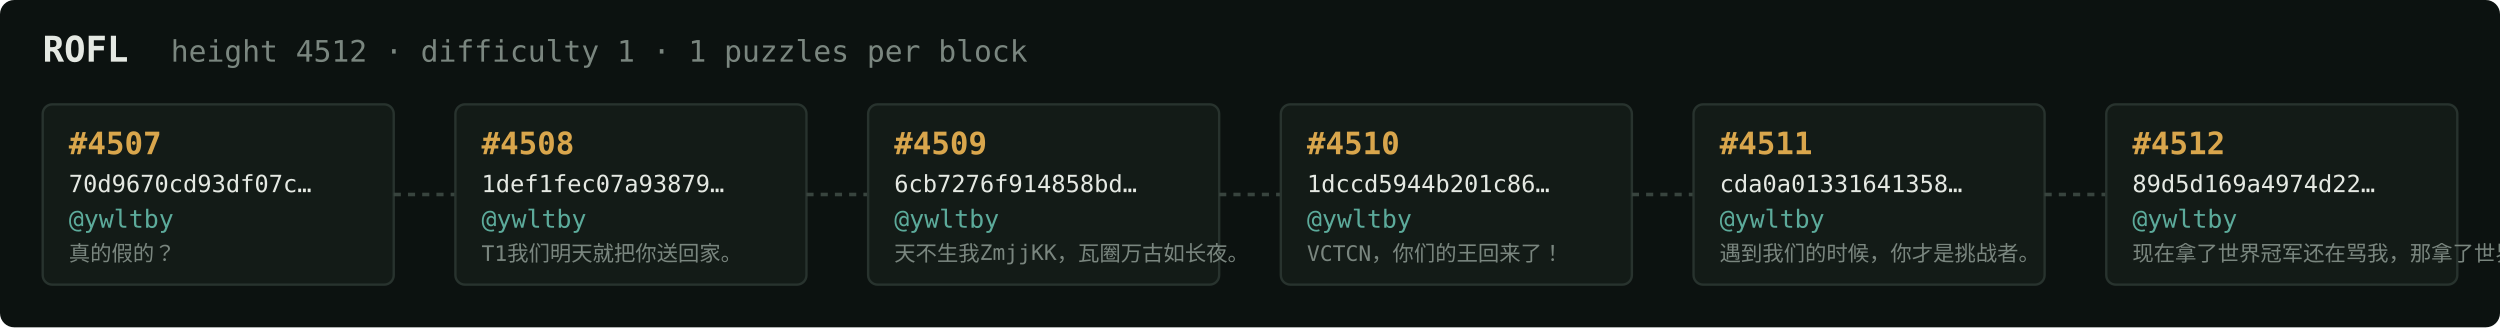
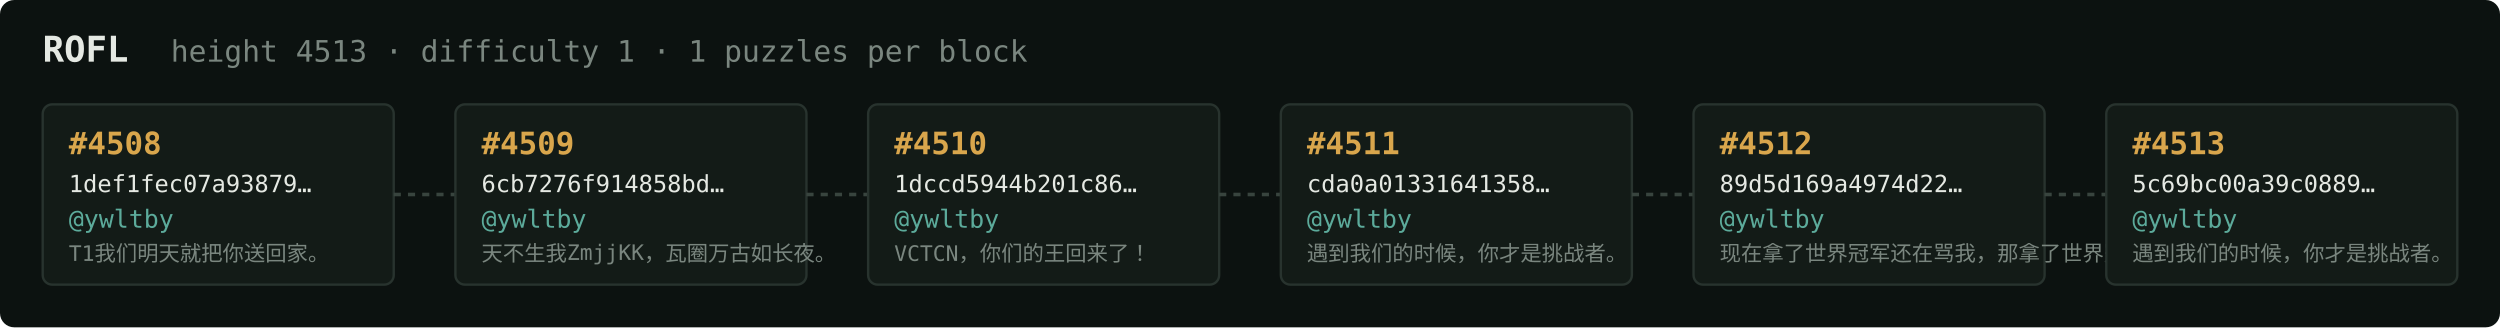
<svg xmlns="http://www.w3.org/2000/svg" width="1054" height="138" viewBox="0 0 1054 138" font-family="ui-monospace,SFMono-Regular,Menlo,monospace">
  <rect fill="#0c1210" width="1054" height="138" rx="6" />
  <text x="18" y="26" fill="#e5e9e3" font-size="15" font-weight="700">ROFL</text>
-   <text x="72" y="26" fill="#7a867f" font-size="12.5">height 4512 · difficulty 1 · 1 puzzles per block</text>
+   <text x="72" y="26" fill="#7a867f" font-size="12.5">height 4513 · difficulty 1 · 1 puzzles per block</text>
  <rect x="18" y="44" width="148" height="76" rx="4" fill="#131b17" stroke="#28332e" stroke-width="1" />
-   <text x="29" y="65" fill="#d9a64c" font-size="13" font-weight="700">#4507</text>
-   <text x="29" y="81" fill="#e5e9e3" font-size="10">70d9670cd93df07c…</text>
+   <text x="29" y="65" fill="#d9a64c" font-size="13" font-weight="700">#4508</text>
+   <text x="29" y="81" fill="#e5e9e3" font-size="10">1def1fec07a93879…</text>
  <text x="29" y="96" fill="#5cab9b" font-size="10.5">@ywltby</text>
-   <text x="29" y="110" fill="#7a867f" font-size="9">真的假的？</text>
+   <text x="29" y="110" fill="#7a867f" font-size="9">T1我们明天就把你送回家。</text>
  <line x1="166" y1="82.0" x2="192" y2="82.0" stroke="#38443e" stroke-width="1.5" stroke-dasharray="3 3" />
  <rect x="192" y="44" width="148" height="76" rx="4" fill="#131b17" stroke="#28332e" stroke-width="1" />
-   <text x="203" y="65" fill="#d9a64c" font-size="13" font-weight="700">#4508</text>
-   <text x="203" y="81" fill="#e5e9e3" font-size="10">1def1fec07a93879…</text>
+   <text x="203" y="65" fill="#d9a64c" font-size="13" font-weight="700">#4509</text>
+   <text x="203" y="81" fill="#e5e9e3" font-size="10">6cb7276f914858bd…</text>
  <text x="203" y="96" fill="#5cab9b" font-size="10.5">@ywltby</text>
-   <text x="203" y="110" fill="#7a867f" font-size="9">T1我们明天就把你送回家。</text>
+   <text x="203" y="110" fill="#7a867f" font-size="9">天不生我ZmjjKK，瓦圈万古如长夜。</text>
  <line x1="340" y1="82.0" x2="366" y2="82.0" stroke="#38443e" stroke-width="1.5" stroke-dasharray="3 3" />
  <rect x="366" y="44" width="148" height="76" rx="4" fill="#131b17" stroke="#28332e" stroke-width="1" />
-   <text x="377" y="65" fill="#d9a64c" font-size="13" font-weight="700">#4509</text>
-   <text x="377" y="81" fill="#e5e9e3" font-size="10">6cb7276f914858bd…</text>
+   <text x="377" y="65" fill="#d9a64c" font-size="13" font-weight="700">#4510</text>
+   <text x="377" y="81" fill="#e5e9e3" font-size="10">1dccd5944b201c86…</text>
  <text x="377" y="96" fill="#5cab9b" font-size="10.5">@ywltby</text>
-   <text x="377" y="110" fill="#7a867f" font-size="9">天不生我ZmjjKK，瓦圈万古如长夜。</text>
+   <text x="377" y="110" fill="#7a867f" font-size="9">VCTCN，你们的王回来了！</text>
  <line x1="514" y1="82.0" x2="540" y2="82.0" stroke="#38443e" stroke-width="1.5" stroke-dasharray="3 3" />
  <rect x="540" y="44" width="148" height="76" rx="4" fill="#131b17" stroke="#28332e" stroke-width="1" />
-   <text x="551" y="65" fill="#d9a64c" font-size="13" font-weight="700">#4510</text>
-   <text x="551" y="81" fill="#e5e9e3" font-size="10">1dccd5944b201c86…</text>
+   <text x="551" y="65" fill="#d9a64c" font-size="13" font-weight="700">#4511</text>
+   <text x="551" y="81" fill="#e5e9e3" font-size="10">cda0a01331641358…</text>
  <text x="551" y="96" fill="#5cab9b" font-size="10.5">@ywltby</text>
-   <text x="551" y="110" fill="#7a867f" font-size="9">VCTCN，你们的王回来了！</text>
+   <text x="551" y="110" fill="#7a867f" font-size="9">遇到我们的时候，你才是挑战者。</text>
  <line x1="688" y1="82.0" x2="714" y2="82.0" stroke="#38443e" stroke-width="1.5" stroke-dasharray="3 3" />
  <rect x="714" y="44" width="148" height="76" rx="4" fill="#131b17" stroke="#28332e" stroke-width="1" />
-   <text x="725" y="65" fill="#d9a64c" font-size="13" font-weight="700">#4511</text>
-   <text x="725" y="81" fill="#e5e9e3" font-size="10">cda0a01331641358…</text>
+   <text x="725" y="65" fill="#d9a64c" font-size="13" font-weight="700">#4512</text>
+   <text x="725" y="81" fill="#e5e9e3" font-size="10">89d5d169a4974d22…</text>
  <text x="725" y="96" fill="#5cab9b" font-size="10.5">@ywltby</text>
-   <text x="725" y="110" fill="#7a867f" font-size="9">遇到我们的时候，你才是挑战者。</text>
+   <text x="725" y="110" fill="#7a867f" font-size="9">现在拿了世界冠军还在骂我，那拿了世界冠军有…</text>
  <line x1="862" y1="82.0" x2="888" y2="82.0" stroke="#38443e" stroke-width="1.5" stroke-dasharray="3 3" />
  <rect x="888" y="44" width="148" height="76" rx="4" fill="#131b17" stroke="#28332e" stroke-width="1" />
-   <text x="899" y="65" fill="#d9a64c" font-size="13" font-weight="700">#4512</text>
-   <text x="899" y="81" fill="#e5e9e3" font-size="10">89d5d169a4974d22…</text>
+   <text x="899" y="65" fill="#d9a64c" font-size="13" font-weight="700">#4513</text>
+   <text x="899" y="81" fill="#e5e9e3" font-size="10">5c69bc00a39c0889…</text>
  <text x="899" y="96" fill="#5cab9b" font-size="10.5">@ywltby</text>
-   <text x="899" y="110" fill="#7a867f" font-size="9">现在拿了世界冠军还在骂我，那拿了世界冠军有…</text>
+   <text x="899" y="110" fill="#7a867f" font-size="9">遇到我们的时候，你才是挑战者。</text>
</svg>
